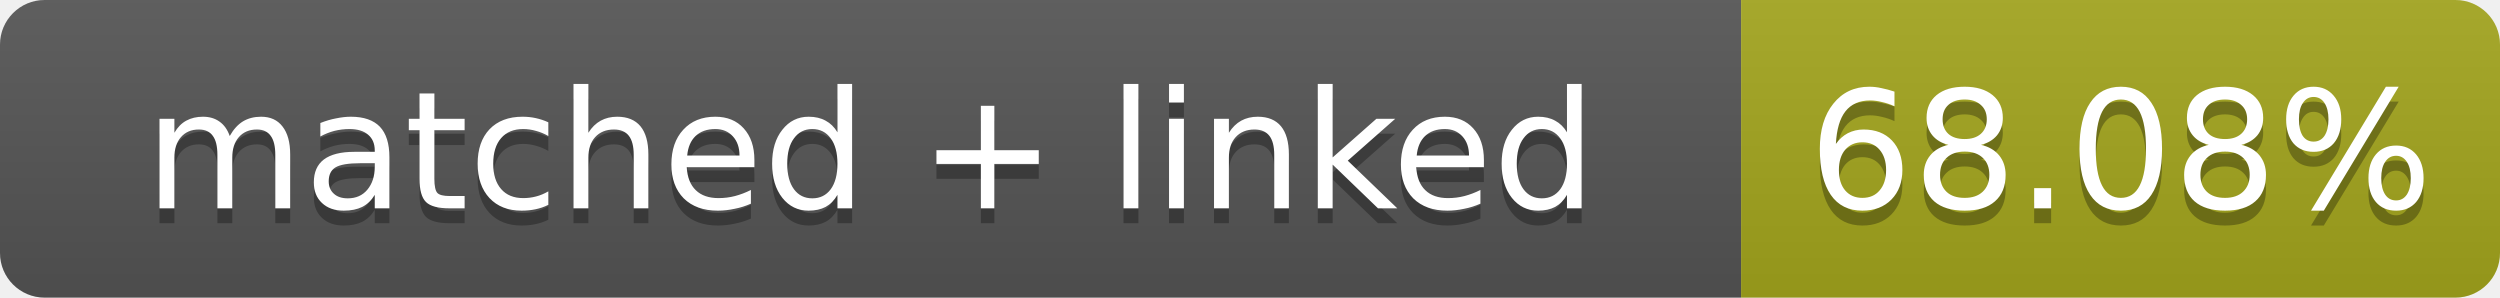
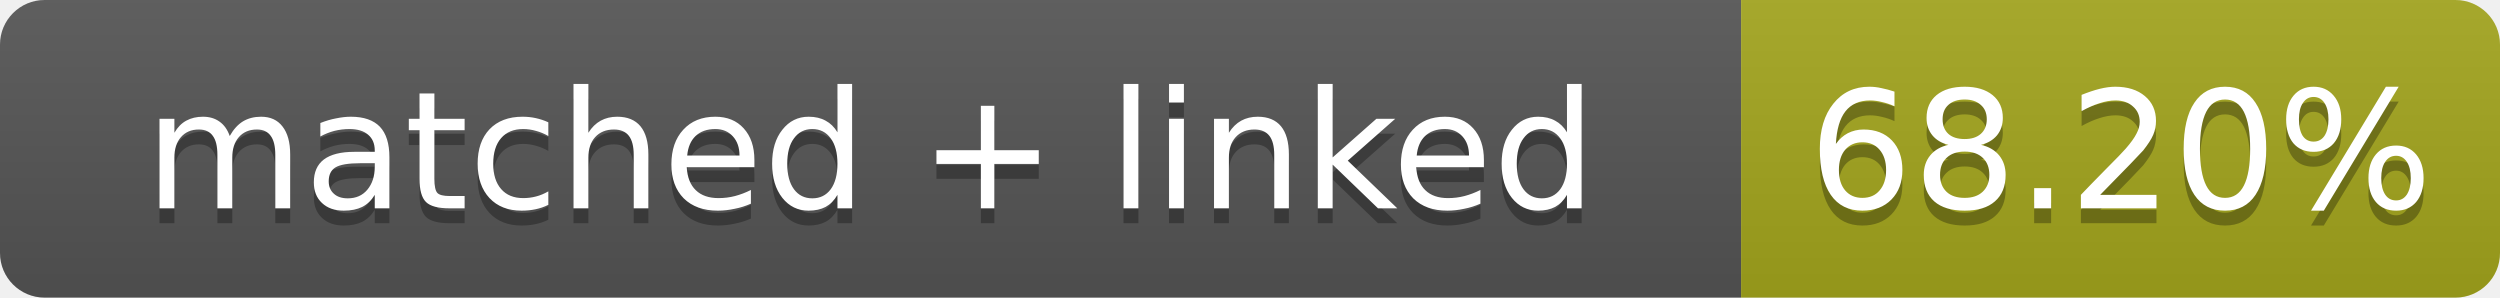
- <svg xmlns="http://www.w3.org/2000/svg" width="168" height="20" role="img" aria-label="matched + linked: 68.08%">
+ <svg xmlns="http://www.w3.org/2000/svg" width="168" height="20" role="img" aria-label="matched + linked: 68.20%">
  <linearGradient id="s" x2="0" y2="100%">
    <stop offset="0" stop-color="#bbb" stop-opacity=".1" />
    <stop offset="1" stop-opacity=".1" />
  </linearGradient>
  <clipPath id="r">
    <rect width="168" height="20" rx="3" fill="#fff" />
  </clipPath>
  <g clip-path="url(#r)">
    <rect width="117" height="20" fill="#555" />
    <rect x="117" width="51" height="20" fill="#a4a61d" />
    <rect width="168" height="20" fill="url(#s)" />
  </g>
  <g fill="#fff" text-anchor="middle" font-family="Verdana,Geneva,DejaVu Sans,sans-serif" font-size="11">
    <text x="58.5" y="15" fill="#010101" fill-opacity=".3">matched + linked</text>
    <text x="58.5" y="14">matched + linked</text>
-     <text x="142.5" y="15" fill="#010101" fill-opacity=".3">68.08%</text>
-     <text x="142.5" y="14">68.08%</text>
+     <text x="142.5" y="15" fill="#010101" fill-opacity=".3">68.20%</text>
+     <text x="142.5" y="14">68.20%</text>
  </g>
</svg>
